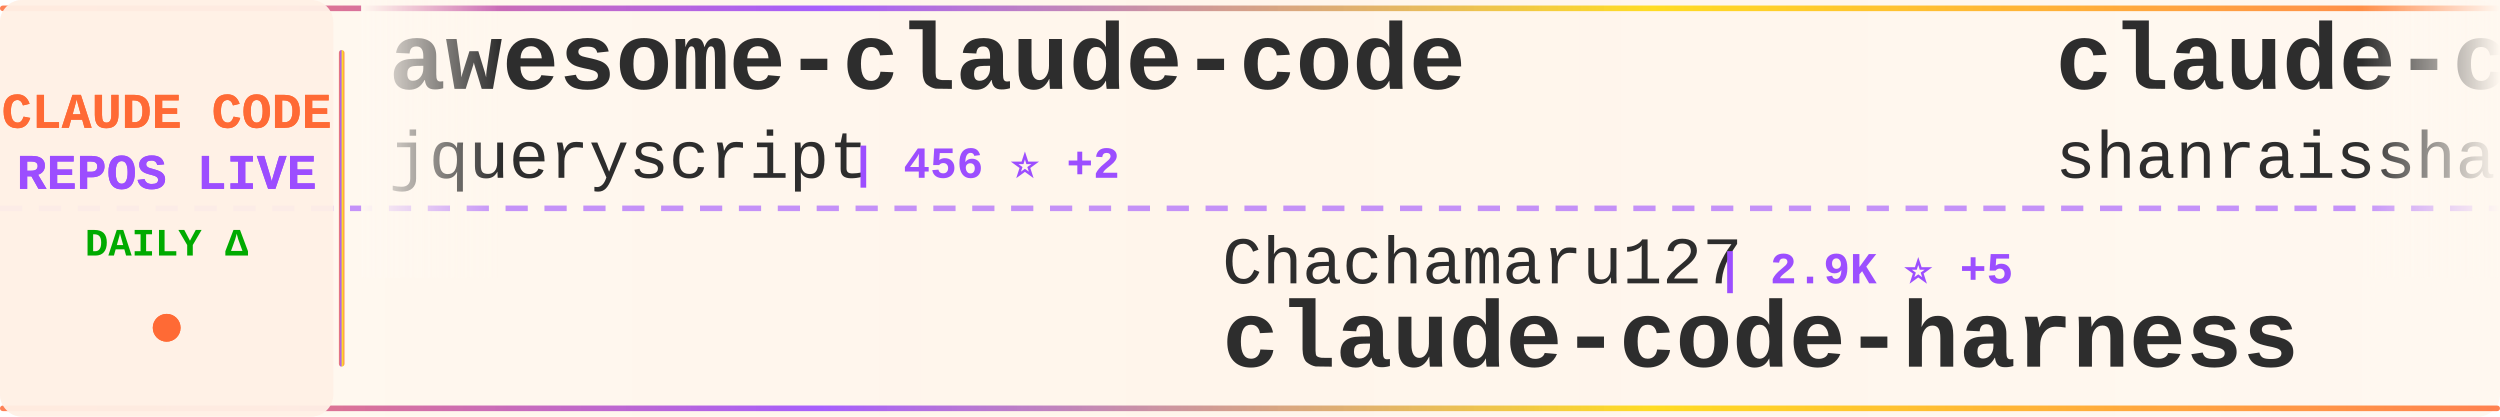
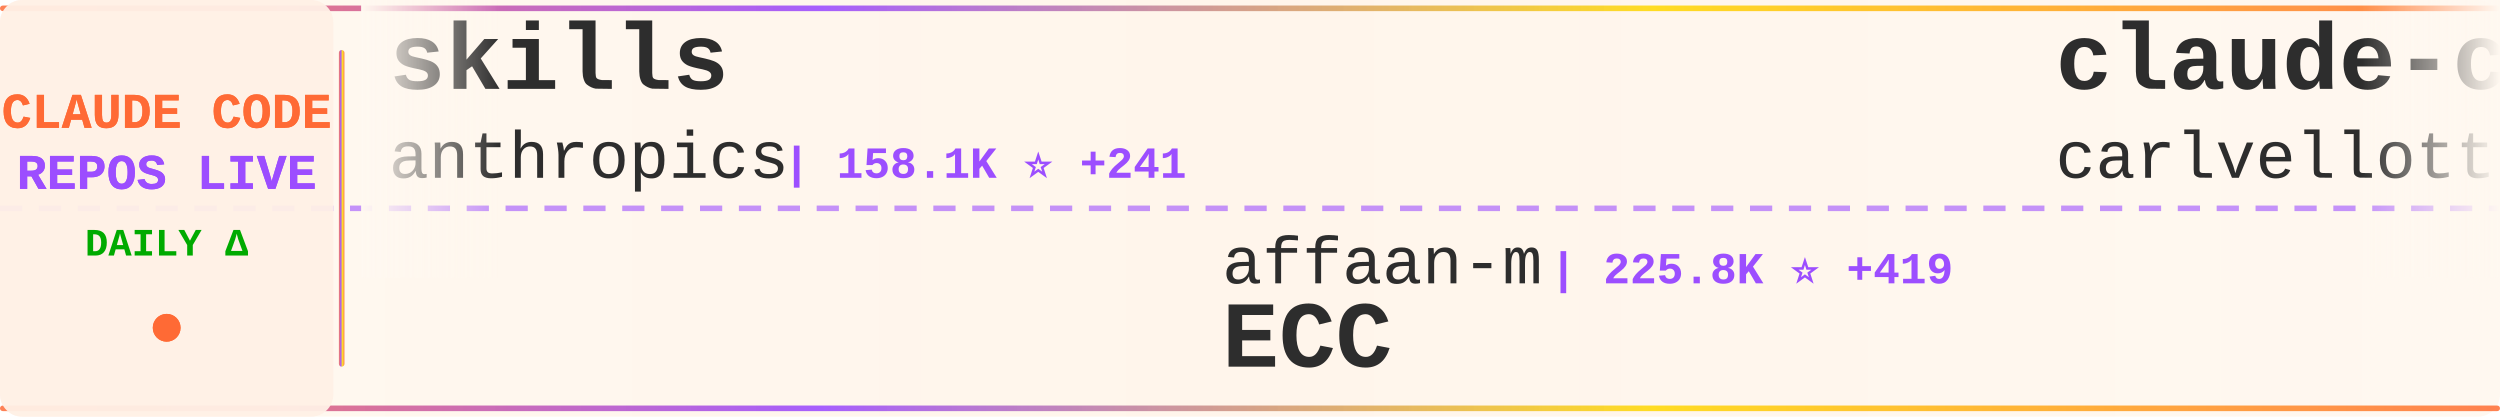
<svg xmlns="http://www.w3.org/2000/svg" width="900" height="150">
  <defs>
    <linearGradient id="tickerBg" x1="0%" y1="0%" x2="100%" y2="0%">
      <stop offset="0%" style="stop-color:#fff8f0;stop-opacity:0.98" />
      <stop offset="50%" style="stop-color:#fff5eb;stop-opacity:1" />
      <stop offset="100%" style="stop-color:#fff8f0;stop-opacity:0.98" />
    </linearGradient>
    <linearGradient id="borderGrad" x1="0%" y1="0%" x2="100%" y2="0%">
      <stop offset="0%" style="stop-color:#FF6B35;stop-opacity:0.85">
        <animate attributeName="stop-opacity" values="0.85;1;0.85" dur="2s" repeatCount="indefinite" />
      </stop>
      <stop offset="33%" style="stop-color:#9C4EFF;stop-opacity:0.9">
        <animate attributeName="stop-opacity" values="0.9;1;0.9" dur="2.2s" repeatCount="indefinite" />
      </stop>
      <stop offset="66%" style="stop-color:#FFD700;stop-opacity:0.85">
        <animate attributeName="stop-opacity" values="0.85;1;0.85" dur="1.8s" repeatCount="indefinite" />
      </stop>
      <stop offset="100%" style="stop-color:#FF6B35;stop-opacity:0.85">
        <animate attributeName="stop-opacity" values="0.85;1;0.85" dur="2s" repeatCount="indefinite" />
      </stop>
    </linearGradient>
    <filter id="textGlow">
      <feGaussianBlur stdDeviation="0.15" result="coloredBlur" />
      <feMerge>
        <feMergeNode in="coloredBlur" />
        <feMergeNode in="SourceGraphic" />
      </feMerge>
    </filter>
    <filter id="metricGlow">
      <feGaussianBlur stdDeviation="0.2" result="coloredBlur" />
      <feMerge>
        <feMergeNode in="coloredBlur" />
        <feMergeNode in="SourceGraphic" />
      </feMerge>
    </filter>
    <linearGradient id="leftFade" x1="0%" y1="0%" x2="100%" y2="0%">
      <stop offset="0%" style="stop-color:#fff8f0;stop-opacity:1" />
      <stop offset="100%" style="stop-color:#fff8f0;stop-opacity:0" />
    </linearGradient>
    <linearGradient id="rightFade" x1="0%" y1="0%" x2="100%" y2="0%">
      <stop offset="0%" style="stop-color:#fff8f0;stop-opacity:0" />
      <stop offset="100%" style="stop-color:#fff8f0;stop-opacity:1" />
    </linearGradient>
  </defs>
  <rect width="900" height="150" fill="url(#tickerBg)" rx="8" />
  <rect x="0" y="2" width="900" height="2" fill="url(#borderGrad)" rx="1" />
  <rect x="0" y="146" width="900" height="2" fill="url(#borderGrad)" rx="1" />
  <line x1="0" y1="75" x2="900" y2="75" stroke="#9C4EFF" stroke-width="2" stroke-dasharray="8 6" opacity="0.6" />
  <rect x="0" y="0" width="120" height="150" fill="#fff0e6" opacity="0.95" rx="8" />
  <text x="60" y="46" font-family="'Courier New', monospace" font-size="18" font-weight="bold" fill="#FF6B35" text-anchor="middle" filter="url(#textGlow)">
    CLAUDE CODE
  </text>
  <text x="60" y="68" font-family="'Courier New', monospace" font-size="18" font-weight="bold" fill="#9C4EFF" text-anchor="middle" filter="url(#textGlow)">
    REPOS LIVE
  </text>
  <text x="60" y="92" font-family="'Courier New', monospace" font-size="14" font-weight="bold" fill="#00aa00" text-anchor="middle">
    DAILY Δ
  </text>
  <circle cx="60" cy="118" r="5" fill="#FF6B35" filter="url(#metricGlow)">
    <animate attributeName="r" values="4;6;4" dur="1.5s" repeatCount="indefinite" />
    <animate attributeName="opacity" values="0.6;1;0.6" dur="1.5s" repeatCount="indefinite" />
  </circle>
  <rect x="122" y="18" width="2" height="114" fill="url(#borderGrad)" rx="1" />
  <clipPath id="tickerClip">
    <rect x="130" y="0" width="770" height="150" />
  </clipPath>
  <g clip-path="url(#tickerClip)">
    <g id="tickerItems">
      <animateTransform attributeName="transform" attributeType="XML" type="translate" from="0 0" to="-3000 0" dur="54s" repeatCount="indefinite" />
      <g transform="translate(0, 0)">
-         <text x="140" y="32" font-family="'Courier New', monospace" font-size="34" font-weight="bold" fill="#2d2d2d">awesome-claude-code</text>
-         <text x="140" y="64" font-family="'Courier New', monospace" font-size="24" font-weight="normal" fill="#2d2d2d" opacity="1.0">jqueryscript</text>
-         <text x="306" y="64" font-family="'Courier New', monospace" font-size="16" font-weight="bold" fill="#9C4EFF"> | 456 ⭐ +2</text>
+         <text x="140" y="32" font-family="'Courier New', monospace" font-size="34" font-weight="bold" fill="#2d2d2d">skills</text>
+         <text x="140" y="64" font-family="'Courier New', monospace" font-size="24" font-weight="normal" fill="#2d2d2d" opacity="1.0">anthropics</text>
+         <text x="282" y="64" font-family="'Courier New', monospace" font-size="16" font-weight="bold" fill="#9C4EFF"> | 158.1K ⭐ +241</text>
      </g>
      <g transform="translate(300, 0)">
-         <text x="140" y="102" font-family="'Courier New', monospace" font-size="24" font-weight="normal" fill="#2d2d2d" opacity="1.0">Chachamaru127</text>
-         <text x="318" y="102" font-family="'Courier New', monospace" font-size="16" font-weight="bold" fill="#9C4EFF"> | 2.9K ⭐ +5</text>
-         <text x="140" y="132" font-family="'Courier New', monospace" font-size="34" font-weight="bold" fill="#2d2d2d">claude-code-harness</text>
+         <text x="140" y="102" font-family="'Courier New', monospace" font-size="24" font-weight="normal" fill="#2d2d2d" opacity="1.0">affaan-m</text>
+         <text x="258" y="102" font-family="'Courier New', monospace" font-size="16" font-weight="bold" fill="#9C4EFF"> | 225.8K ⭐ +419</text>
+         <text x="140" y="132" font-family="'Courier New', monospace" font-size="34" font-weight="bold" fill="#2d2d2d">ECC</text>
      </g>
      <g transform="translate(600, 0)">
-         <text x="140" y="32" font-family="'Courier New', monospace" font-size="34" font-weight="bold" fill="#2d2d2d">claude-code-best-practic...</text>
-         <text x="140" y="64" font-family="'Courier New', monospace" font-size="24" font-weight="normal" fill="#2d2d2d" opacity="1.0">shanraisshan</text>
-         <text x="306" y="64" font-family="'Courier New', monospace" font-size="16" font-weight="bold" fill="#9C4EFF"> | 61.9K ⭐ +74</text>
+         <text x="140" y="32" font-family="'Courier New', monospace" font-size="34" font-weight="bold" fill="#2d2d2d">claude-code-pm-course</text>
+         <text x="140" y="64" font-family="'Courier New', monospace" font-size="24" font-weight="normal" fill="#2d2d2d" opacity="1.0">carlvellotti</text>
+         <text x="306" y="64" font-family="'Courier New', monospace" font-size="16" font-weight="bold" fill="#9C4EFF"> | 2.1K ⭐ +7</text>
      </g>
      <g transform="translate(900, 0)">
        <text x="140" y="102" font-family="'Courier New', monospace" font-size="24" font-weight="normal" fill="#2d2d2d" opacity="1.0">Piebald-AI</text>
-         <text x="282" y="102" font-family="'Courier New', monospace" font-size="16" font-weight="bold" fill="#9C4EFF"> | 11.6K ⭐ +28</text>
+         <text x="282" y="102" font-family="'Courier New', monospace" font-size="16" font-weight="bold" fill="#9C4EFF"> | 11.6K ⭐ +31</text>
        <text x="140" y="132" font-family="'Courier New', monospace" font-size="34" font-weight="bold" fill="#2d2d2d">claude-code-system-promp...</text>
      </g>
      <g transform="translate(1200, 0)">
-         <text x="140" y="32" font-family="'Courier New', monospace" font-size="34" font-weight="bold" fill="#2d2d2d">claude-code-router</text>
-         <text x="140" y="64" font-family="'Courier New', monospace" font-size="24" font-weight="normal" fill="#2d2d2d" opacity="1.0">musistudio</text>
-         <text x="282" y="64" font-family="'Courier New', monospace" font-size="16" font-weight="bold" fill="#9C4EFF"> | 35.5K ⭐ +34</text>
+         <text x="140" y="32" font-family="'Courier New', monospace" font-size="34" font-weight="bold" fill="#2d2d2d">claude-code-from-source</text>
+         <text x="140" y="64" font-family="'Courier New', monospace" font-size="24" font-weight="normal" fill="#2d2d2d" opacity="1.0">alejandrobalderas</text>
+         <text x="366" y="64" font-family="'Courier New', monospace" font-size="16" font-weight="bold" fill="#9C4EFF"> | 2.4K ⭐ +5</text>
      </g>
      <g transform="translate(1500, 0)">
-         <text x="140" y="102" font-family="'Courier New', monospace" font-size="24" font-weight="normal" fill="#2d2d2d" opacity="1.0">ykdojo</text>
-         <text x="234" y="102" font-family="'Courier New', monospace" font-size="16" font-weight="bold" fill="#9C4EFF"> | 9.0K ⭐ +12</text>
-         <text x="140" y="132" font-family="'Courier New', monospace" font-size="34" font-weight="bold" fill="#2d2d2d">claude-code-tips</text>
+         <text x="140" y="102" font-family="'Courier New', monospace" font-size="24" font-weight="normal" fill="#2d2d2d" opacity="1.0">luyao618</text>
+         <text x="258" y="102" font-family="'Courier New', monospace" font-size="16" font-weight="bold" fill="#9C4EFF"> | 1.6K ⭐ +1</text>
+         <text x="140" y="132" font-family="'Courier New', monospace" font-size="34" font-weight="bold" fill="#2d2d2d">Claude-Code-Source-Study</text>
      </g>
      <g transform="translate(1800, 0)">
-         <text x="140" y="32" font-family="'Courier New', monospace" font-size="34" font-weight="bold" fill="#2d2d2d">claude-code-showcase</text>
-         <text x="140" y="64" font-family="'Courier New', monospace" font-size="24" font-weight="normal" fill="#2d2d2d" opacity="1.0">ChrisWiles</text>
-         <text x="282" y="64" font-family="'Courier New', monospace" font-size="16" font-weight="bold" fill="#9C4EFF"> | 6.0K ⭐</text>
+         <text x="140" y="32" font-family="'Courier New', monospace" font-size="34" font-weight="bold" fill="#2d2d2d">Claude-Code</text>
+         <text x="140" y="64" font-family="'Courier New', monospace" font-size="24" font-weight="normal" fill="#2d2d2d" opacity="1.0">KPR111</text>
+         <text x="234" y="64" font-family="'Courier New', monospace" font-size="16" font-weight="bold" fill="#9C4EFF"> | 18 ⭐</text>
      </g>
      <g transform="translate(2100, 0)">
-         <text x="140" y="102" font-family="'Courier New', monospace" font-size="24" font-weight="normal" fill="#2d2d2d" opacity="1.0">huangjia2019</text>
-         <text x="306" y="102" font-family="'Courier New', monospace" font-size="16" font-weight="bold" fill="#9C4EFF"> | 928 ⭐ +7</text>
-         <text x="140" y="132" font-family="'Courier New', monospace" font-size="34" font-weight="bold" fill="#2d2d2d">claude-code-engineering</text>
+         <text x="140" y="102" font-family="'Courier New', monospace" font-size="24" font-weight="normal" fill="#2d2d2d" opacity="1.0">andrew-kramer-inno</text>
+         <text x="378" y="102" font-family="'Courier New', monospace" font-size="16" font-weight="bold" fill="#9C4EFF"> | 593 ⭐</text>
+         <text x="140" y="132" font-family="'Courier New', monospace" font-size="34" font-weight="bold" fill="#2d2d2d">claude-code-source-build</text>
      </g>
      <g transform="translate(2400, 0)">
-         <text x="140" y="32" font-family="'Courier New', monospace" font-size="34" font-weight="bold" fill="#2d2d2d">claude-code-source-code</text>
-         <text x="140" y="64" font-family="'Courier New', monospace" font-size="24" font-weight="normal" fill="#2d2d2d" opacity="1.0">777genius</text>
-         <text x="270" y="64" font-family="'Courier New', monospace" font-size="16" font-weight="bold" fill="#9C4EFF"> | 918 ⭐</text>
+         <text x="140" y="32" font-family="'Courier New', monospace" font-size="34" font-weight="bold" fill="#2d2d2d">claude-code-templates</text>
+         <text x="140" y="64" font-family="'Courier New', monospace" font-size="24" font-weight="normal" fill="#2d2d2d" opacity="1.0">davila7</text>
+         <text x="246" y="64" font-family="'Courier New', monospace" font-size="16" font-weight="bold" fill="#9C4EFF"> | 28.4K ⭐ +13</text>
      </g>
      <g transform="translate(2700, 0)">
-         <text x="140" y="102" font-family="'Courier New', monospace" font-size="24" font-weight="normal" fill="#2d2d2d" opacity="1.0">hangsman</text>
-         <text x="258" y="102" font-family="'Courier New', monospace" font-size="16" font-weight="bold" fill="#9C4EFF"> | 787 ⭐</text>
-         <text x="140" y="132" font-family="'Courier New', monospace" font-size="34" font-weight="bold" fill="#2d2d2d">claude-code-source</text>
+         <text x="140" y="102" font-family="'Courier New', monospace" font-size="24" font-weight="normal" fill="#2d2d2d" opacity="1.0">centminmod</text>
+         <text x="282" y="102" font-family="'Courier New', monospace" font-size="16" font-weight="bold" fill="#9C4EFF"> | 2.5K ⭐ +8</text>
+         <text x="140" y="132" font-family="'Courier New', monospace" font-size="34" font-weight="bold" fill="#2d2d2d">my-claude-code-setup</text>
      </g>
      <g transform="translate(3000, 0)">
-         <text x="140" y="32" font-family="'Courier New', monospace" font-size="34" font-weight="bold" fill="#2d2d2d">awesome-claude-code</text>
-         <text x="140" y="64" font-family="'Courier New', monospace" font-size="24" font-weight="normal" fill="#2d2d2d" opacity="1.0">jqueryscript</text>
-         <text x="306" y="64" font-family="'Courier New', monospace" font-size="16" font-weight="bold" fill="#9C4EFF"> | 456 ⭐ +2</text>
+         <text x="140" y="32" font-family="'Courier New', monospace" font-size="34" font-weight="bold" fill="#2d2d2d">skills</text>
+         <text x="140" y="64" font-family="'Courier New', monospace" font-size="24" font-weight="normal" fill="#2d2d2d" opacity="1.0">anthropics</text>
+         <text x="282" y="64" font-family="'Courier New', monospace" font-size="16" font-weight="bold" fill="#9C4EFF"> | 158.1K ⭐ +241</text>
      </g>
      <g transform="translate(3300, 0)">
-         <text x="140" y="102" font-family="'Courier New', monospace" font-size="24" font-weight="normal" fill="#2d2d2d" opacity="1.0">Chachamaru127</text>
-         <text x="318" y="102" font-family="'Courier New', monospace" font-size="16" font-weight="bold" fill="#9C4EFF"> | 2.9K ⭐ +5</text>
-         <text x="140" y="132" font-family="'Courier New', monospace" font-size="34" font-weight="bold" fill="#2d2d2d">claude-code-harness</text>
+         <text x="140" y="102" font-family="'Courier New', monospace" font-size="24" font-weight="normal" fill="#2d2d2d" opacity="1.0">affaan-m</text>
+         <text x="258" y="102" font-family="'Courier New', monospace" font-size="16" font-weight="bold" fill="#9C4EFF"> | 225.8K ⭐ +419</text>
+         <text x="140" y="132" font-family="'Courier New', monospace" font-size="34" font-weight="bold" fill="#2d2d2d">ECC</text>
      </g>
      <g transform="translate(3600, 0)">
-         <text x="140" y="32" font-family="'Courier New', monospace" font-size="34" font-weight="bold" fill="#2d2d2d">claude-code-best-practic...</text>
-         <text x="140" y="64" font-family="'Courier New', monospace" font-size="24" font-weight="normal" fill="#2d2d2d" opacity="1.0">shanraisshan</text>
-         <text x="306" y="64" font-family="'Courier New', monospace" font-size="16" font-weight="bold" fill="#9C4EFF"> | 61.9K ⭐ +74</text>
+         <text x="140" y="32" font-family="'Courier New', monospace" font-size="34" font-weight="bold" fill="#2d2d2d">claude-code-pm-course</text>
+         <text x="140" y="64" font-family="'Courier New', monospace" font-size="24" font-weight="normal" fill="#2d2d2d" opacity="1.0">carlvellotti</text>
+         <text x="306" y="64" font-family="'Courier New', monospace" font-size="16" font-weight="bold" fill="#9C4EFF"> | 2.1K ⭐ +7</text>
      </g>
      <g transform="translate(3900, 0)">
        <text x="140" y="102" font-family="'Courier New', monospace" font-size="24" font-weight="normal" fill="#2d2d2d" opacity="1.0">Piebald-AI</text>
-         <text x="282" y="102" font-family="'Courier New', monospace" font-size="16" font-weight="bold" fill="#9C4EFF"> | 11.6K ⭐ +28</text>
+         <text x="282" y="102" font-family="'Courier New', monospace" font-size="16" font-weight="bold" fill="#9C4EFF"> | 11.6K ⭐ +31</text>
        <text x="140" y="132" font-family="'Courier New', monospace" font-size="34" font-weight="bold" fill="#2d2d2d">claude-code-system-promp...</text>
      </g>
    </g>
  </g>
  <rect x="130" y="0" width="50" height="100" fill="url(#leftFade)" />
  <rect x="850" y="0" width="50" height="100" fill="url(#rightFade)" />
</svg>
